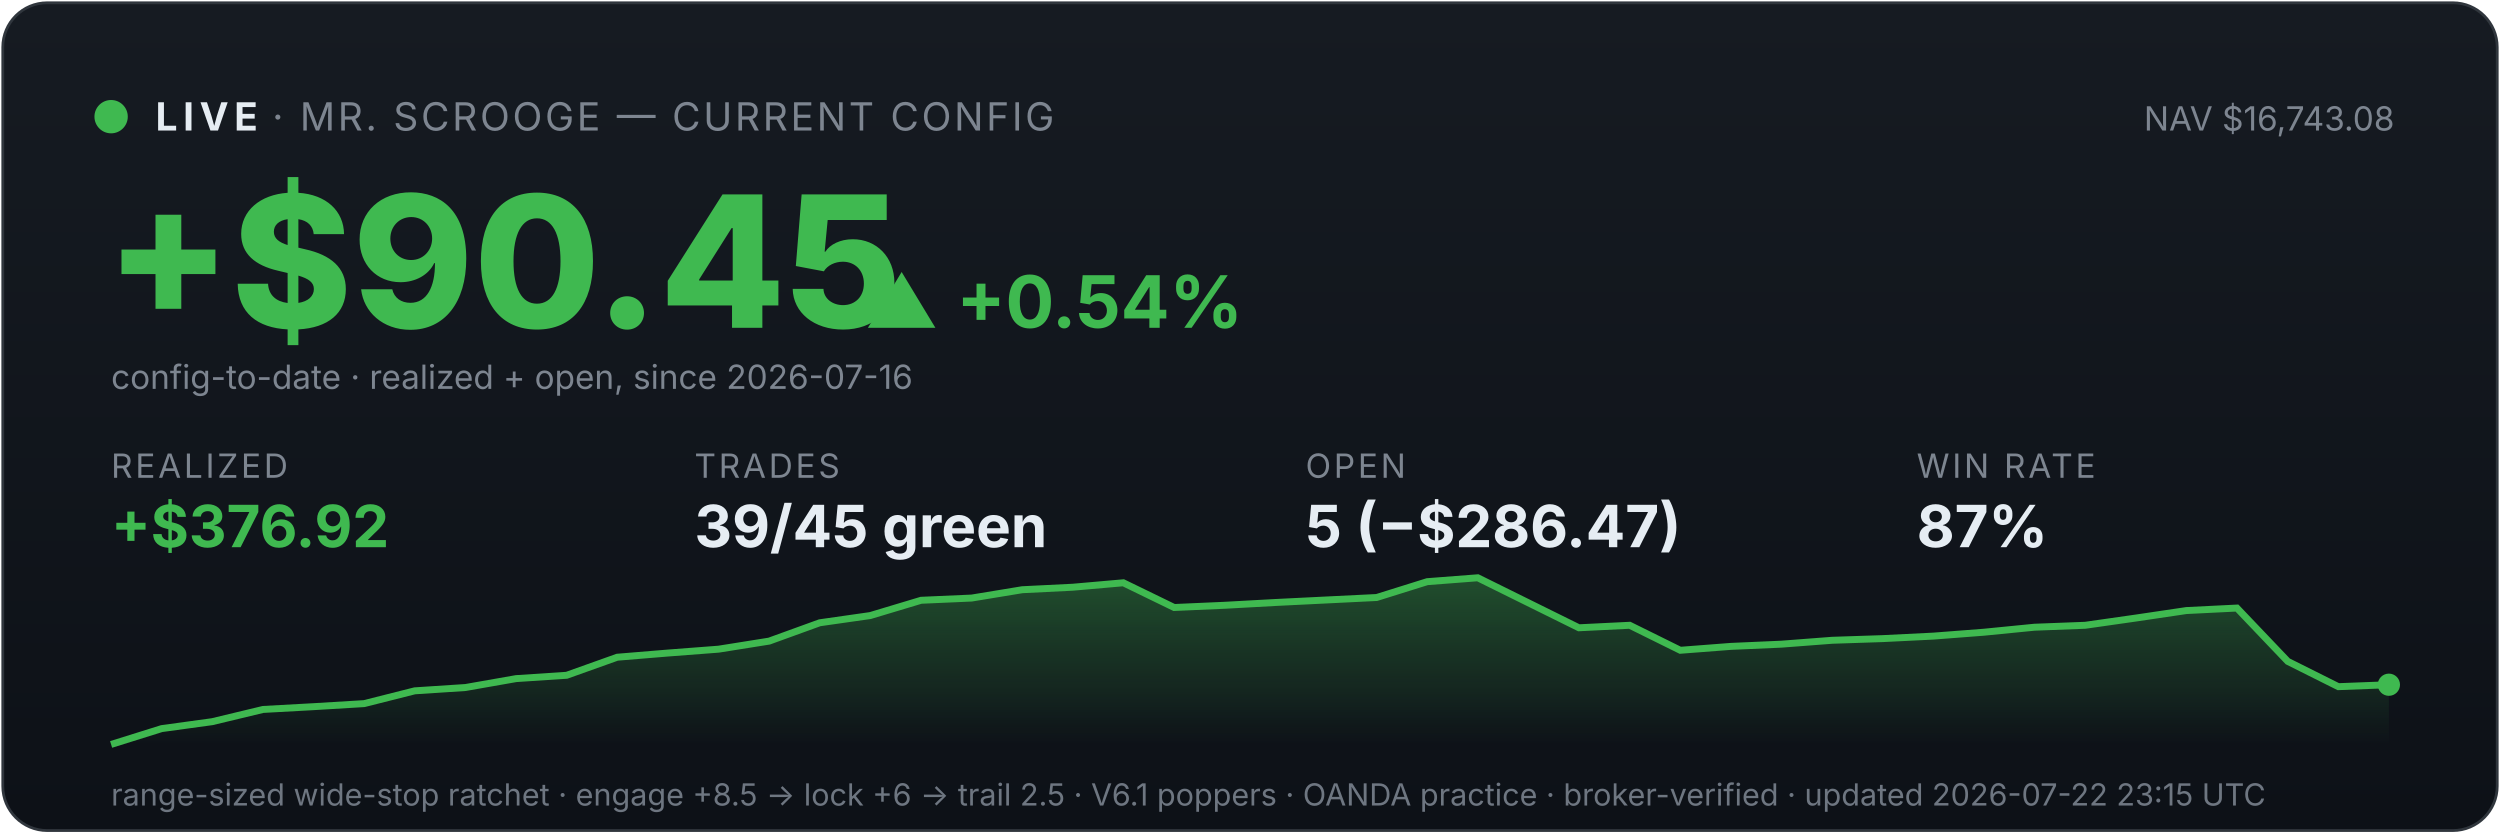
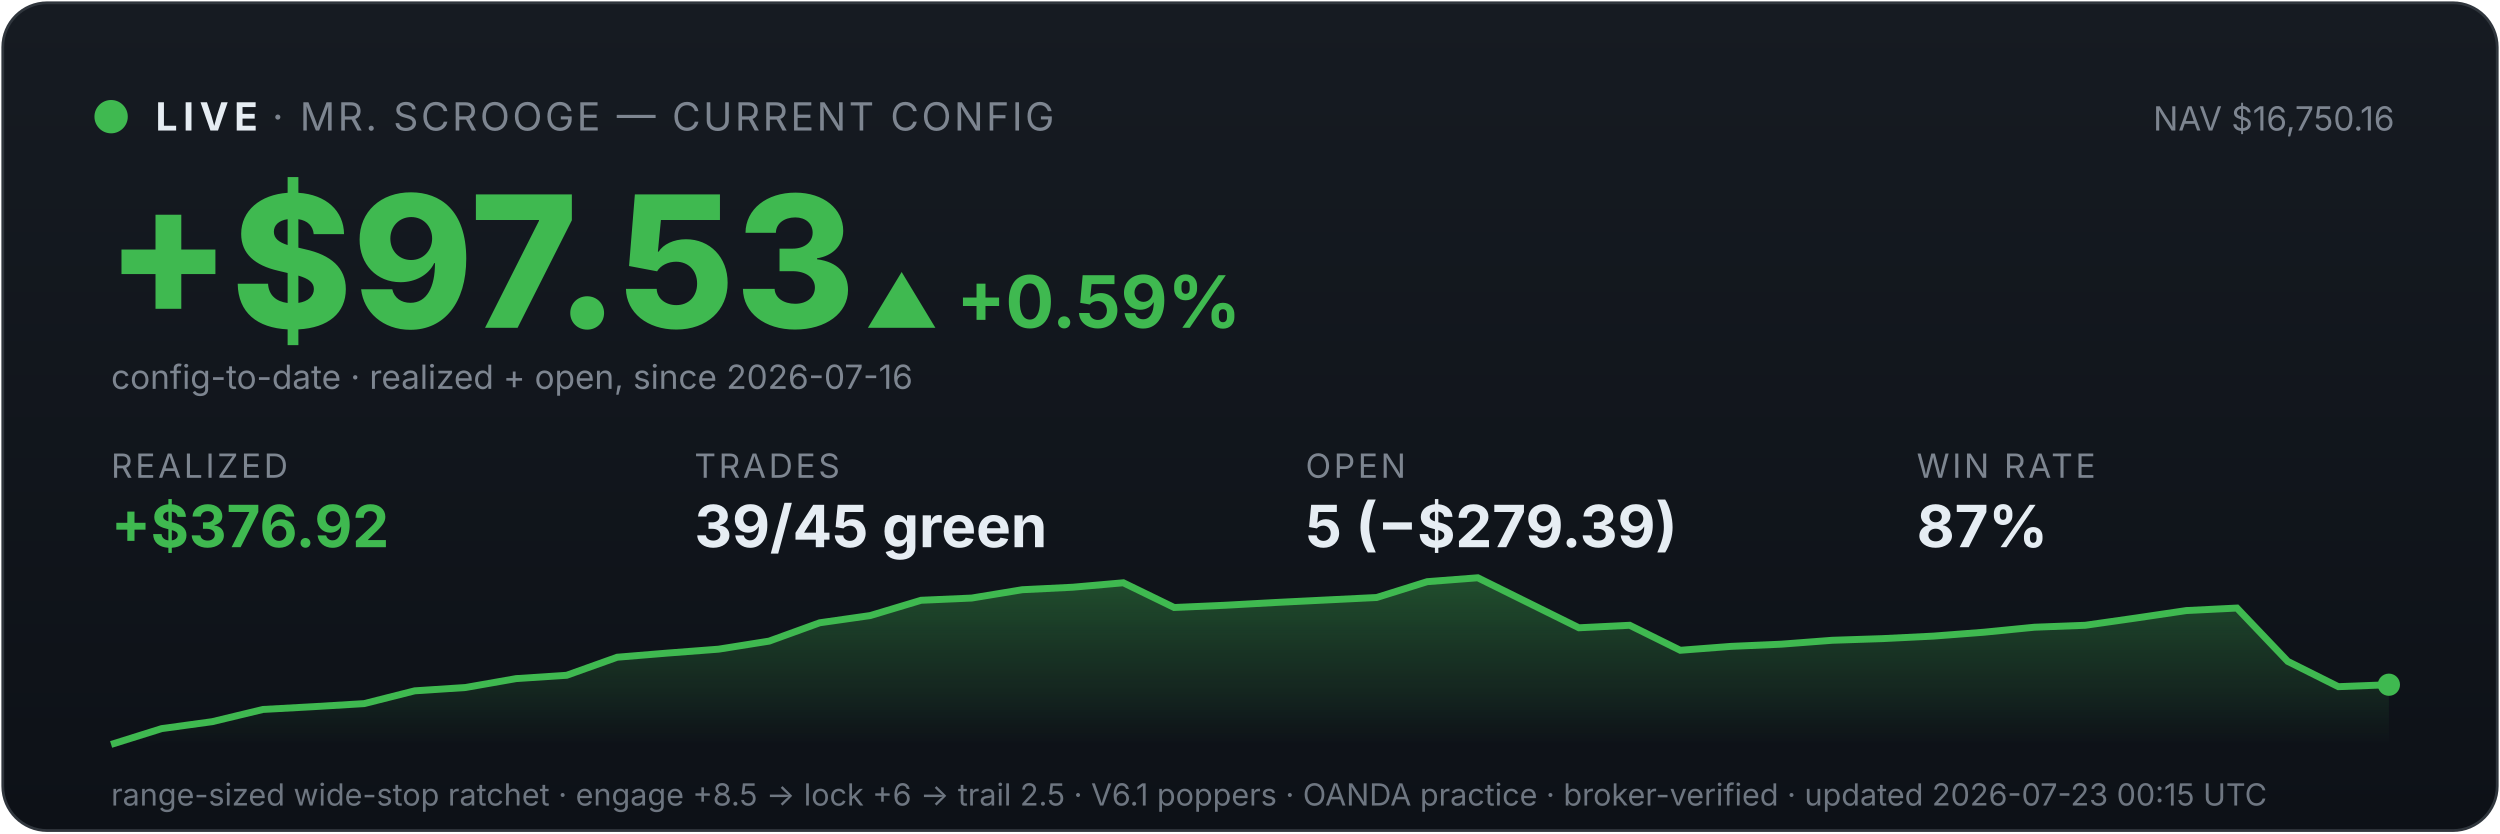
<svg xmlns="http://www.w3.org/2000/svg" viewBox="0 0 900 300" width="100%" font-family="system-ui,-apple-system,sans-serif">
  <defs>
    <linearGradient id="bg" x1="0" y1="0" x2="0" y2="1">
      <stop offset="0" stop-color="#161b22" />
      <stop offset="1" stop-color="#0d1117" />
    </linearGradient>
    <linearGradient id="fill" x1="0" y1="0" x2="0" y2="1">
      <stop offset="0" stop-color="#3fb950" stop-opacity="0.35" />
      <stop offset="1" stop-color="#3fb950" stop-opacity="0" />
    </linearGradient>
  </defs>
  <rect x="1" y="1" width="898" height="298" rx="16" fill="url(#bg)" stroke="#30363d" />
  <circle cx="40" cy="42" r="6" fill="#3fb950" />
  <text x="56" y="47" font-size="14" font-weight="700" fill="#e6edf3" letter-spacing="2">LIVE</text>
  <text x="98" y="47" font-size="14" fill="#7d8590" letter-spacing="1">· MR. SCROOGE — CURRENT CONFIG</text>
-   <text x="862" y="47" font-size="12" fill="#7d8590" text-anchor="end">NAV $16,743.08</text>
-   <text x="38" y="118" font-size="66" font-weight="800" fill="#3fb950">+$90.45</text>
-   <text x="311" y="118" font-size="26" font-weight="700" fill="#3fb950">▲ +0.54%</text>
+   <text x="862" y="47" font-size="12" fill="#7d8590" text-anchor="end">NAV $16,750.16</text>
+   <text x="38" y="118" font-size="66" font-weight="800" fill="#3fb950">+$97.53</text>
+   <text x="311" y="118" font-size="26" font-weight="700" fill="#3fb950">▲ +0.59%</text>
  <text x="40" y="140" font-size="12" fill="#7d8590">config-to-date · realized + open, since 2026-07-16</text>
  <text x="40" y="172" font-family="system-ui,-apple-system,sans-serif" font-size="12" fill="#7d8590" letter-spacing="1">REALIZED</text>
  <text x="40" y="197" font-family="system-ui,-apple-system,sans-serif" font-size="21" font-weight="700" fill="#3fb950">+$376.92</text>
  <text x="250" y="172" font-family="system-ui,-apple-system,sans-serif" font-size="12" fill="#7d8590" letter-spacing="1">TRADES</text>
  <text x="250" y="197" font-family="system-ui,-apple-system,sans-serif" font-size="21" font-weight="700" fill="#e6edf3">39/45 green</text>
  <text x="470" y="172" font-family="system-ui,-apple-system,sans-serif" font-size="12" fill="#7d8590" letter-spacing="1">OPEN</text>
-   <text x="470" y="197" font-family="system-ui,-apple-system,sans-serif" font-size="21" font-weight="700" fill="#e6edf3">5 (−$286.47)</text>
+   <text x="470" y="197" font-family="system-ui,-apple-system,sans-serif" font-size="21" font-weight="700" fill="#e6edf3">5 (−$279.39)</text>
  <text x="690" y="172" font-family="system-ui,-apple-system,sans-serif" font-size="12" fill="#7d8590" letter-spacing="1">WIN RATE</text>
  <text x="690" y="197" font-family="system-ui,-apple-system,sans-serif" font-size="21" font-weight="700" fill="#e6edf3">87%</text>
  <polygon points="40,268 40.0,268.0 58.2,262.3 76.4,259.8 94.7,255.4 112.9,254.4 131.1,253.3 149.3,248.7 167.6,247.5 185.8,244.3 204.0,243.1 222.2,236.6 240.4,235.1 258.7,233.7 276.9,230.8 295.1,224.2 313.3,221.6 331.6,216.1 349.8,215.3 368.0,212.3 386.2,211.4 404.4,209.8 422.7,218.7 440.9,217.9 459.1,216.9 477.3,216.0 495.6,215.1 513.8,209.4 532.0,208.0 550.2,217.0 568.4,226.0 586.7,225.1 604.9,234.1 623.1,232.7 641.3,231.9 659.6,230.5 677.8,229.9 696.0,229.0 714.2,227.6 732.4,225.8 750.7,225.1 768.9,222.5 787.1,219.8 805.3,218.9 823.6,238.1 841.8,247.2 860.0,246.5 860,268" fill="url(#fill)" />
  <polyline points="40.0,268.0 58.2,262.3 76.4,259.8 94.7,255.4 112.9,254.4 131.1,253.3 149.3,248.7 167.6,247.5 185.8,244.3 204.0,243.1 222.2,236.6 240.4,235.1 258.7,233.7 276.9,230.8 295.1,224.2 313.3,221.6 331.6,216.1 349.8,215.3 368.0,212.3 386.2,211.4 404.4,209.8 422.7,218.7 440.9,217.9 459.1,216.9 477.3,216.0 495.6,215.1 513.8,209.4 532.0,208.0 550.2,217.0 568.4,226.0 586.7,225.1 604.9,234.1 623.1,232.7 641.3,231.9 659.6,230.5 677.8,229.9 696.0,229.0 714.2,227.6 732.4,225.8 750.7,225.1 768.9,222.5 787.1,219.8 805.3,218.9 823.6,238.1 841.8,247.2 860.0,246.5" fill="none" stroke="#3fb950" stroke-width="2.5" />
  <circle cx="860.0" cy="246.5" r="4" fill="#3fb950" />
-   <text x="40" y="290" font-size="11" fill="#6e7681">range-sized wide-stop ratchet · engage +8.5 → lock +6 → trail 2.5 · V6.1 poppers · OANDA practice · broker-verified · updated 2026-07-22 23:15 UTC</text>
+   <text x="40" y="290" font-size="11" fill="#6e7681">range-sized wide-stop ratchet · engage +8.5 → lock +6 → trail 2.5 · V6.1 poppers · OANDA practice · broker-verified · updated 2026-07-23 00:15 UTC</text>
</svg>
